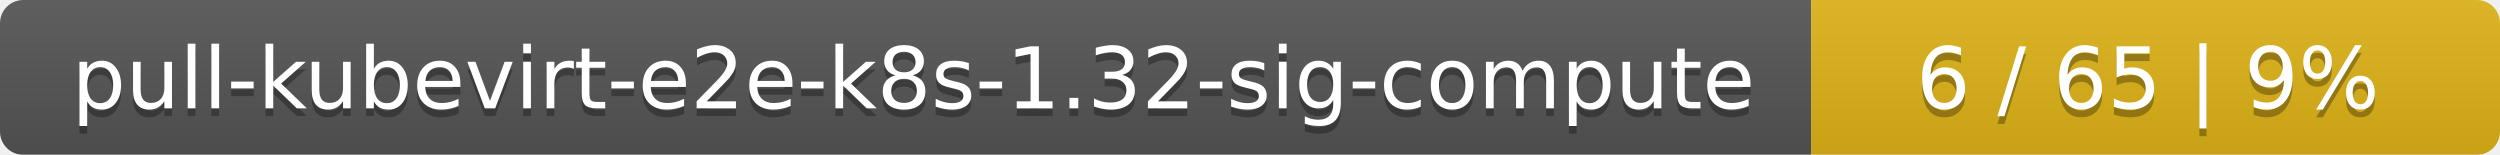
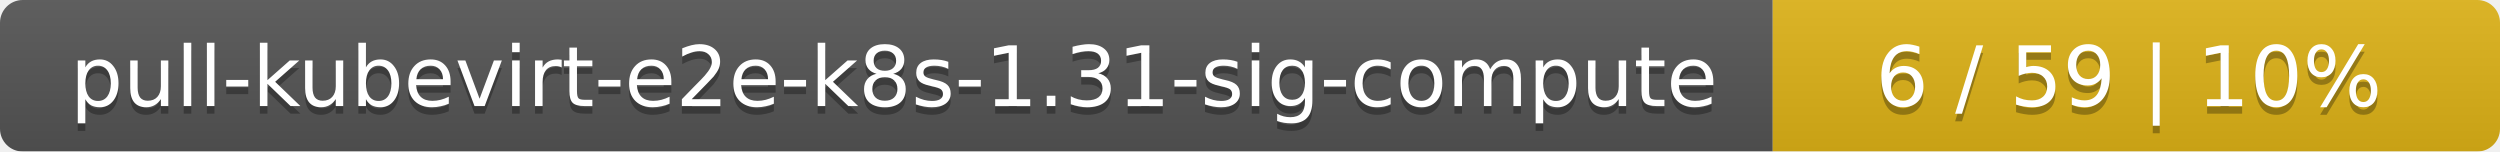
- <svg xmlns="http://www.w3.org/2000/svg" width="323" height="20">
+ <svg xmlns="http://www.w3.org/2000/svg" width="330" height="20">
  <linearGradient id="smooth" x2="0" y2="100%">
    <stop offset="0" stop-color="#bbb" stop-opacity=".1" />
    <stop offset="1" stop-opacity=".1" />
  </linearGradient>
  <mask id="round">
-     <rect width="323" height="20" rx="3" fill="#fff" />
+     <rect width="330" height="20" rx="3" fill="#fff" />
  </mask>
  <g mask="url(#round)">
    <rect width="234" height="20" fill="#555" />
-     <rect x="234" width="89" height="20" fill="#dfb317" />
-     <rect width="323" height="20" fill="url(#smooth)" />
+     <rect x="234" width="96" height="20" fill="#dfb317" />
+     <rect width="330" height="20" fill="url(#smooth)" />
  </g>
  <g fill="#fff" text-anchor="middle" font-family="DejaVu Sans,Verdana,Geneva,sans-serif" font-size="11">
-     <text x="118" y="15" fill="#010101" fill-opacity=".3">pull-kubevirt-e2e-k8s-1.32-sig-compute</text>
-     <text x="118" y="14">pull-kubevirt-e2e-k8s-1.32-sig-compute</text>
-     <text x="277.5" y="15" fill="#010101" fill-opacity=".3">6 / 65    |    9%</text>
-     <text x="277.5" y="14">6 / 65    |    9%</text>
+     <text x="118" y="15" fill="#010101" fill-opacity=".3">pull-kubevirt-e2e-k8s-1.31-sig-compute</text>
+     <text x="118" y="14">pull-kubevirt-e2e-k8s-1.31-sig-compute</text>
+     <text x="281" y="15" fill="#010101" fill-opacity=".3">6 / 59    |    10%</text>
+     <text x="281" y="14">6 / 59    |    10%</text>
  </g>
</svg>
